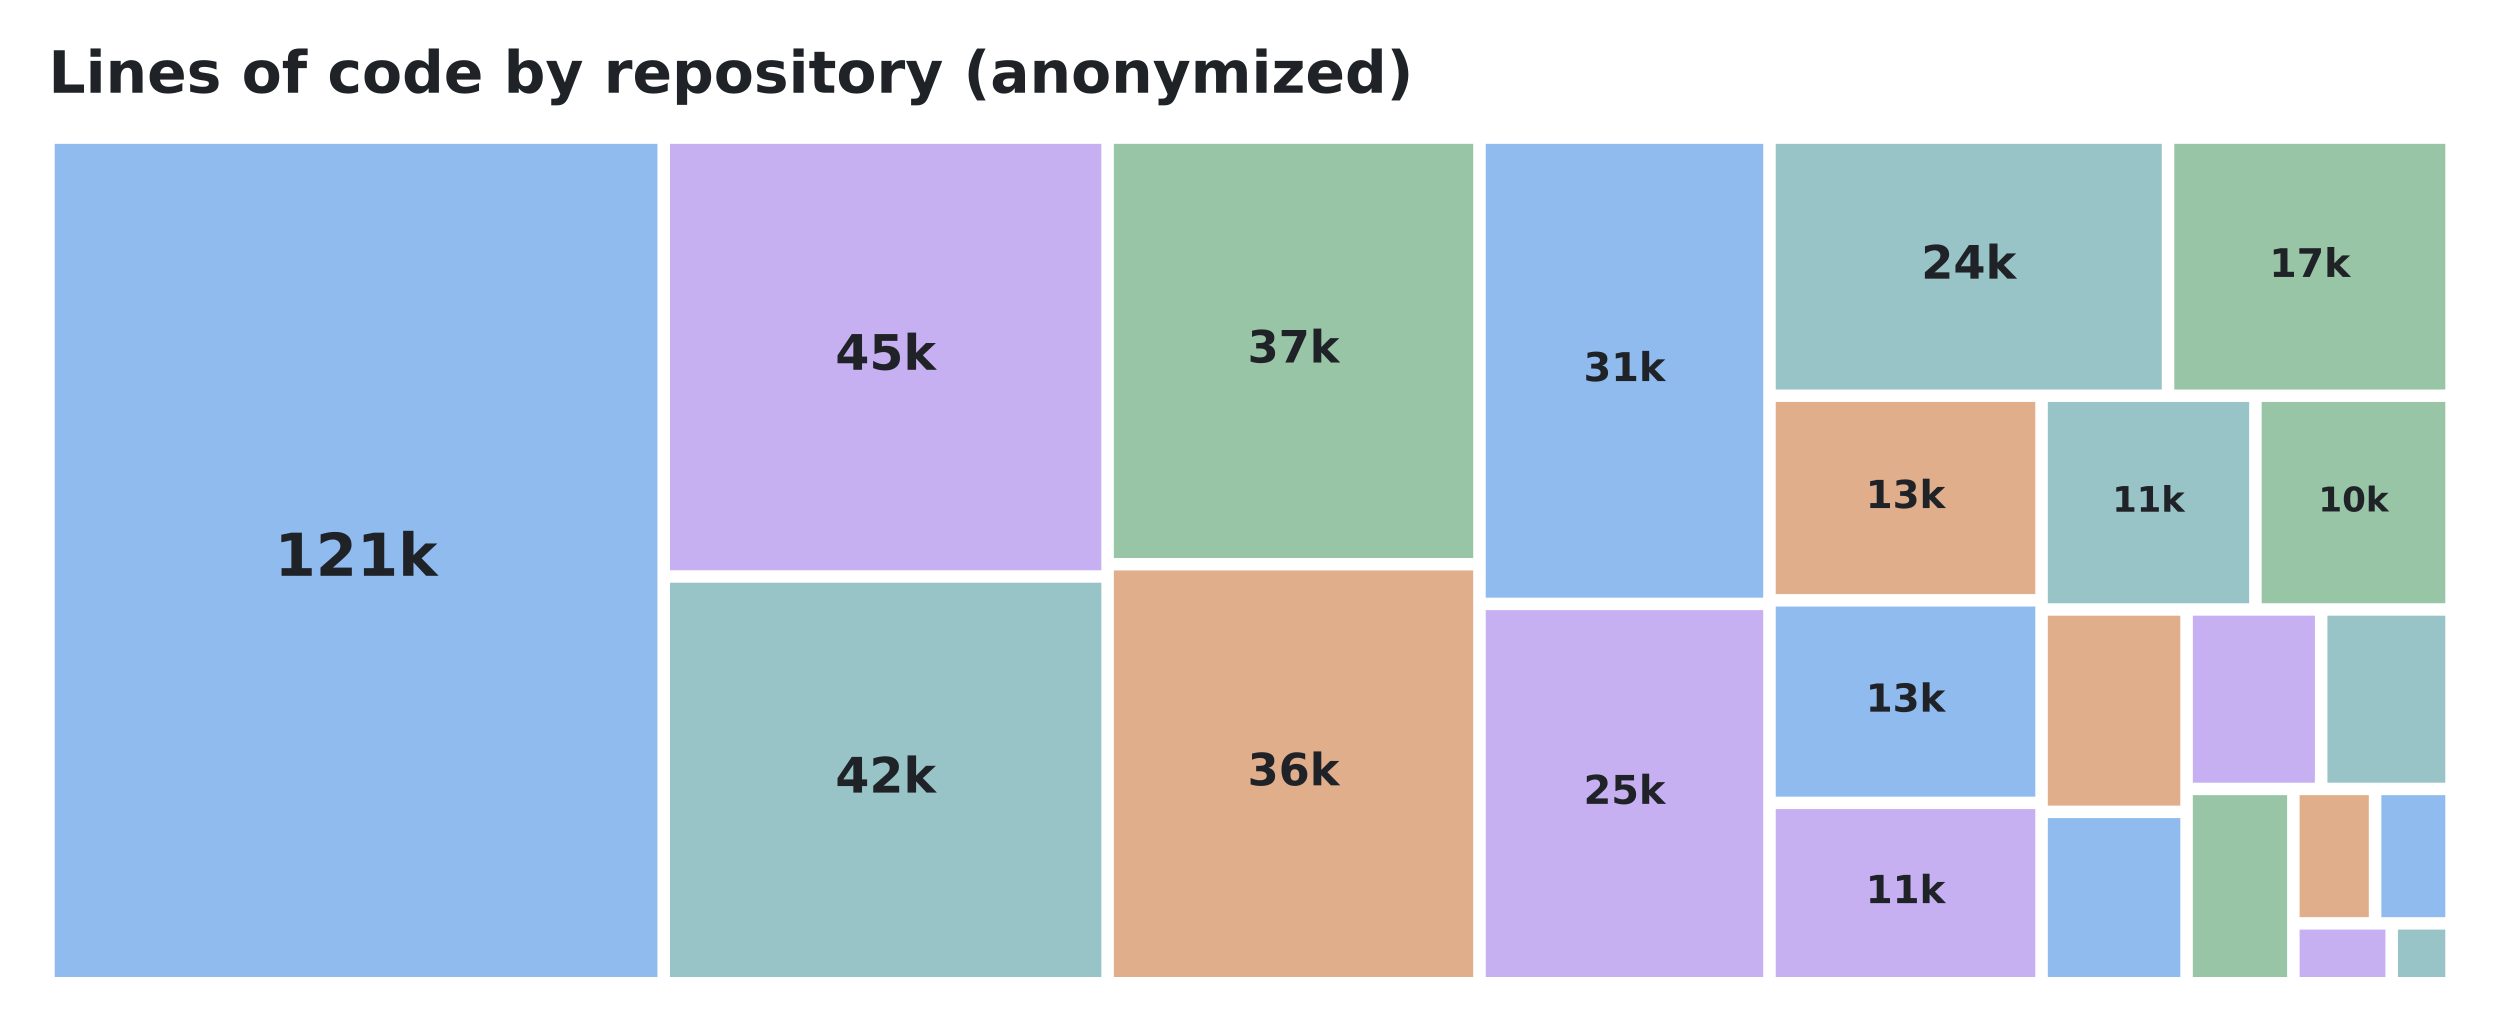
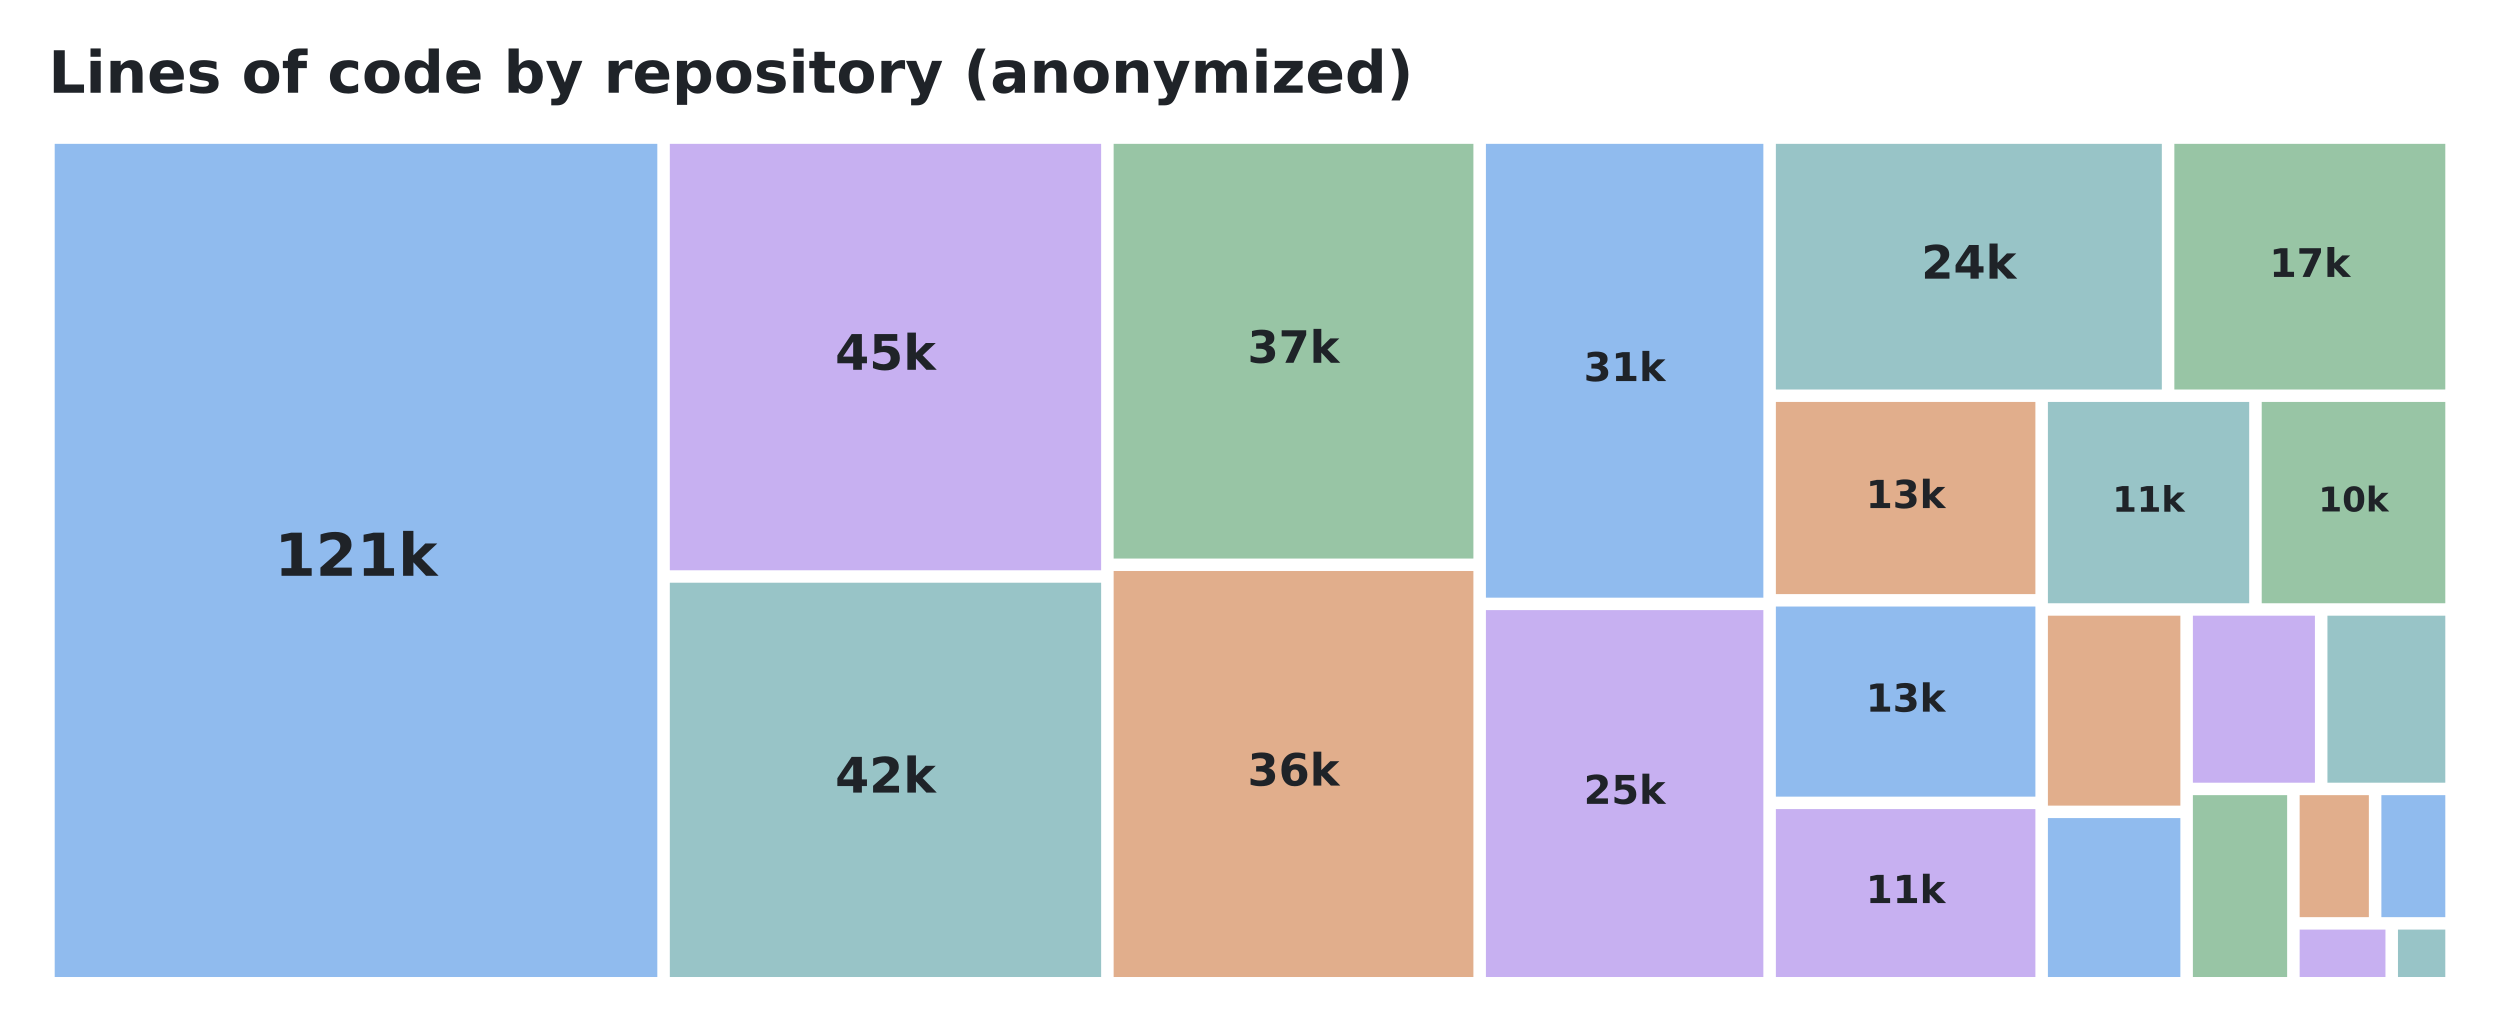
<svg xmlns="http://www.w3.org/2000/svg" xmlns:xlink="http://www.w3.org/1999/xlink" width="557.28pt" height="229.974pt" viewBox="0 0 557.28 229.974" version="1.1">
  <defs>
    <style type="text/css">*{stroke-linejoin: round; stroke-linecap: butt}</style>
  </defs>
  <g id="figure_1">
    <g id="patch_1">
      <path d="M 0 229.974  L 557.28 229.974  L 557.28 0  L 0 0  L 0 229.974  z " style="fill: none; opacity: 0" />
    </g>
    <g id="axes_1">
      <g id="patch_2">
-         <path d="M 12.195 32.064  L 146.551 32.064  L 146.551 217.788  L 12.195 217.788  z " clip-path="url(#p0dff4d3413)" style="fill: #0969da; opacity: 0.45" />
+         <path d="M 12.195 32.064  L 146.523 32.064  L 146.523 217.788  L 12.195 217.788  z " clip-path="url(#p5f35ead475)" style="fill: #0969da; opacity: 0.45" />
      </g>
      <g id="patch_3">
-         <path d="M 149.341 32.064  L 245.501 32.064  L 245.501 127.121  L 149.341 127.121  z " clip-path="url(#p0dff4d3413)" style="fill: #8250df; opacity: 0.45" />
+         <path d="M 149.313 32.064  L 245.455 32.064  L 245.455 127.121  L 149.313 127.121  z " clip-path="url(#p5f35ead475)" style="fill: #8250df; opacity: 0.45" />
      </g>
      <g id="patch_4">
-         <path d="M 149.341 129.893  L 245.501 129.893  L 245.501 217.788  L 149.341 217.788  z " clip-path="url(#p0dff4d3413)" style="fill: #1b7c83; opacity: 0.45" />
+         <path d="M 149.313 129.893  L 245.455 129.893  L 245.455 217.788  L 149.313 217.788  z " clip-path="url(#p5f35ead475)" style="fill: #1b7c83; opacity: 0.45" />
      </g>
      <g id="patch_5">
-         <path d="M 248.291 32.064  L 328.395 32.064  L 328.395 124.389  L 248.291 124.389  z " clip-path="url(#p0dff4d3413)" style="fill: #1a7f37; opacity: 0.45" />
+         <path d="M 248.245 32.064  L 328.438 32.064  L 328.438 124.508  L 248.245 124.508  z " clip-path="url(#p5f35ead475)" style="fill: #1a7f37; opacity: 0.45" />
      </g>
      <g id="patch_6">
-         <path d="M 248.291 127.161  L 328.395 127.161  L 328.395 217.788  L 248.291 217.788  z " clip-path="url(#p0dff4d3413)" style="fill: #bc4c00; opacity: 0.45" />
+         <path d="M 248.245 127.28  L 328.438 127.28  L 328.438 217.788  L 248.245 217.788  z " clip-path="url(#p5f35ead475)" style="fill: #bc4c00; opacity: 0.45" />
      </g>
      <g id="patch_7">
-         <path d="M 331.185 32.064  L 393.043 32.064  L 393.043 133.229  L 331.185 133.229  z " clip-path="url(#p0dff4d3413)" style="fill: #0969da; opacity: 0.45" />
+         <path d="M 331.228 32.064  L 393.073 32.064  L 393.073 133.229  L 331.228 133.229  z " clip-path="url(#p5f35ead475)" style="fill: #0969da; opacity: 0.45" />
      </g>
      <g id="patch_8">
-         <path d="M 331.185 136.001  L 393.043 136.001  L 393.043 217.788  L 331.185 217.788  z " clip-path="url(#p0dff4d3413)" style="fill: #8250df; opacity: 0.45" />
+         <path d="M 331.228 136.001  L 393.073 136.001  L 393.073 217.788  L 331.228 217.788  z " clip-path="url(#p5f35ead475)" style="fill: #8250df; opacity: 0.45" />
      </g>
      <g id="patch_9">
-         <path d="M 395.833 32.064  L 481.886 32.064  L 481.886 86.826  L 395.833 86.826  z " clip-path="url(#p0dff4d3413)" style="fill: #1b7c83; opacity: 0.45" />
+         <path d="M 395.863 32.064  L 481.898 32.064  L 481.898 86.826  L 395.863 86.826  z " clip-path="url(#p5f35ead475)" style="fill: #1b7c83; opacity: 0.45" />
      </g>
      <g id="patch_10">
-         <path d="M 484.676 32.064  L 545.085 32.064  L 545.085 86.826  L 484.676 86.826  z " clip-path="url(#p0dff4d3413)" style="fill: #1a7f37; opacity: 0.45" />
+         <path d="M 484.688 32.064  L 545.085 32.064  L 545.085 86.826  L 484.688 86.826  z " clip-path="url(#p5f35ead475)" style="fill: #1a7f37; opacity: 0.45" />
      </g>
      <g id="patch_11">
-         <path d="M 395.833 89.598  L 453.693 89.598  L 453.693 132.431  L 395.833 132.431  z " clip-path="url(#p0dff4d3413)" style="fill: #bc4c00; opacity: 0.45" />
+         <path d="M 395.863 89.598  L 453.712 89.598  L 453.712 132.431  L 395.863 132.431  z " clip-path="url(#p5f35ead475)" style="fill: #bc4c00; opacity: 0.45" />
      </g>
      <g id="patch_12">
-         <path d="M 395.833 135.203  L 453.693 135.203  L 453.693 177.583  L 395.833 177.583  z " clip-path="url(#p0dff4d3413)" style="fill: #0969da; opacity: 0.45" />
+         <path d="M 395.863 135.203  L 453.712 135.203  L 453.712 177.583  L 395.863 177.583  z " clip-path="url(#p5f35ead475)" style="fill: #0969da; opacity: 0.45" />
      </g>
      <g id="patch_13">
-         <path d="M 395.833 180.355  L 453.693 180.355  L 453.693 217.788  L 395.833 217.788  z " clip-path="url(#p0dff4d3413)" style="fill: #8250df; opacity: 0.45" />
+         <path d="M 395.863 180.355  L 453.712 180.355  L 453.712 217.788  L 395.863 217.788  z " clip-path="url(#p5f35ead475)" style="fill: #8250df; opacity: 0.45" />
      </g>
      <g id="patch_14">
-         <path d="M 456.483 89.598  L 501.365 89.598  L 501.365 134.472  L 456.483 134.472  z " clip-path="url(#p0dff4d3413)" style="fill: #1b7c83; opacity: 0.45" />
+         <path d="M 456.502 89.598  L 501.374 89.598  L 501.374 134.472  L 456.502 134.472  z " clip-path="url(#p5f35ead475)" style="fill: #1b7c83; opacity: 0.45" />
      </g>
      <g id="patch_15">
-         <path d="M 504.155 89.598  L 545.085 89.598  L 545.085 134.472  L 504.155 134.472  z " clip-path="url(#p0dff4d3413)" style="fill: #1a7f37; opacity: 0.45" />
+         <path d="M 504.164 89.598  L 545.085 89.598  L 545.085 134.472  L 504.164 134.472  z " clip-path="url(#p5f35ead475)" style="fill: #1a7f37; opacity: 0.45" />
      </g>
      <g id="patch_16">
-         <path d="M 456.483 137.244  L 486.019 137.244  L 486.019 179.584  L 456.483 179.584  z " clip-path="url(#p0dff4d3413)" style="fill: #bc4c00; opacity: 0.45" />
+         <path d="M 456.502 137.244  L 486.031 137.244  L 486.031 179.584  L 456.502 179.584  z " clip-path="url(#p5f35ead475)" style="fill: #bc4c00; opacity: 0.45" />
      </g>
      <g id="patch_17">
-         <path d="M 456.483 182.356  L 486.019 182.356  L 486.019 217.788  L 456.483 217.788  z " clip-path="url(#p0dff4d3413)" style="fill: #0969da; opacity: 0.45" />
+         <path d="M 456.502 182.356  L 486.031 182.356  L 486.031 217.788  L 456.502 217.788  z " clip-path="url(#p5f35ead475)" style="fill: #0969da; opacity: 0.45" />
      </g>
      <g id="patch_18">
-         <path d="M 488.809 137.244  L 516.019 137.244  L 516.019 174.474  L 488.809 174.474  z " clip-path="url(#p0dff4d3413)" style="fill: #8250df; opacity: 0.45" />
+         <path d="M 488.821 137.244  L 516.024 137.244  L 516.024 174.474  L 488.821 174.474  z " clip-path="url(#p5f35ead475)" style="fill: #8250df; opacity: 0.45" />
      </g>
      <g id="patch_19">
-         <path d="M 518.809 137.244  L 545.085 137.244  L 545.085 174.474  L 518.809 174.474  z " clip-path="url(#p0dff4d3413)" style="fill: #1b7c83; opacity: 0.45" />
+         <path d="M 518.814 137.244  L 545.085 137.244  L 545.085 174.474  L 518.814 174.474  z " clip-path="url(#p5f35ead475)" style="fill: #1b7c83; opacity: 0.45" />
      </g>
      <g id="patch_20">
-         <path d="M 488.809 177.246  L 509.823 177.246  L 509.823 217.788  L 488.809 217.788  z " clip-path="url(#p0dff4d3413)" style="fill: #1a7f37; opacity: 0.45" />
+         <path d="M 488.821 177.246  L 509.83 177.246  L 509.83 217.788  L 488.821 217.788  z " clip-path="url(#p5f35ead475)" style="fill: #1a7f37; opacity: 0.45" />
      </g>
      <g id="patch_21">
-         <path d="M 512.613 177.246  L 528.044 177.246  L 528.044 204.443  L 512.613 204.443  z " clip-path="url(#p0dff4d3413)" style="fill: #bc4c00; opacity: 0.45" />
+         <path d="M 512.62 177.246  L 528.048 177.246  L 528.048 204.443  L 512.62 204.443  z " clip-path="url(#p5f35ead475)" style="fill: #bc4c00; opacity: 0.45" />
      </g>
      <g id="patch_22">
-         <path d="M 530.834 177.246  L 545.085 177.246  L 545.085 204.443  L 530.834 204.443  z " clip-path="url(#p0dff4d3413)" style="fill: #0969da; opacity: 0.45" />
+         <path d="M 530.838 177.246  L 545.085 177.246  L 545.085 204.443  L 530.838 204.443  z " clip-path="url(#p5f35ead475)" style="fill: #0969da; opacity: 0.45" />
      </g>
      <g id="patch_23">
-         <path d="M 512.613 207.215  L 531.745 207.215  L 531.745 217.788  L 512.613 217.788  z " clip-path="url(#p0dff4d3413)" style="fill: #8250df; opacity: 0.45" />
+         <path d="M 512.62 207.215  L 531.748 207.215  L 531.748 217.788  L 512.62 217.788  z " clip-path="url(#p5f35ead475)" style="fill: #8250df; opacity: 0.45" />
      </g>
      <g id="patch_24">
-         <path d="M 534.535 207.215  L 545.085 207.215  L 545.085 217.788  L 534.535 217.788  z " clip-path="url(#p0dff4d3413)" style="fill: #1b7c83; opacity: 0.45" />
+         <path d="M 534.538 207.215  L 545.085 207.215  L 545.085 217.788  L 534.538 217.788  z " clip-path="url(#p5f35ead475)" style="fill: #1b7c83; opacity: 0.45" />
      </g>
      <g id="text_1">
-         <g style="fill: #1f2328" transform="translate(61.21738 128.3535) scale(0.131927 -0.131927)">
+         <g style="fill: #1f2328" transform="translate(61.20606 128.3531) scale(0.131911 -0.131911)">
          <defs>
            <path id="DejaVuSans-Bold-14" d="M 750 831  L 1813 831  L 1813 3847  L 722 3622  L 722 4441  L 1806 4666  L 2950 4666  L 2950 831  L 4013 831  L 4013 0  L 750 0  L 750 831  z " transform="scale(0.015625)" />
            <path id="DejaVuSans-Bold-15" d="M 1844 884  L 3897 884  L 3897 0  L 506 0  L 506 884  L 2209 2388  Q 2438 2594 2547 2791  Q 2656 2988 2656 3200  Q 2656 3528 2436 3728  Q 2216 3928 1850 3928  Q 1569 3928 1234 3808  Q 900 3688 519 3450  L 519 4475  Q 925 4609 1322 4679  Q 1719 4750 2100 4750  Q 2938 4750 3402 4381  Q 3866 4013 3866 3353  Q 3866 2972 3669 2642  Q 3472 2313 2841 1759  L 1844 884  z " transform="scale(0.015625)" />
            <path id="DejaVuSans-Bold-4e" d="M 538 4863  L 1656 4863  L 1656 2216  L 2944 3500  L 4244 3500  L 2534 1894  L 4378 0  L 3022 0  L 1656 1459  L 1656 0  L 538 0  L 538 4863  z " transform="scale(0.015625)" />
          </defs>
          <use xlink:href="#DejaVuSans-Bold-14" />
          <use xlink:href="#DejaVuSans-Bold-15" transform="translate(69.57812 0)" />
          <use xlink:href="#DejaVuSans-Bold-14" transform="translate(139.1562 0)" />
          <use xlink:href="#DejaVuSans-Bold-4e" transform="translate(208.7344 0)" />
        </g>
      </g>
      <g id="text_2">
-         <g style="fill: #1f2328" transform="translate(186.2014 82.42712) scale(0.10911 -0.10911)">
+         <g style="fill: #1f2328" transform="translate(186.1657 82.42682) scale(0.109099 -0.109099)">
          <defs>
            <path id="DejaVuSans-Bold-17" d="M 2356 3675  L 1038 1722  L 2356 1722  L 2356 3675  z M 2156 4666  L 3494 4666  L 3494 1722  L 4159 1722  L 4159 850  L 3494 850  L 3494 0  L 2356 0  L 2356 850  L 288 850  L 288 1881  L 2156 4666  z " transform="scale(0.015625)" />
            <path id="DejaVuSans-Bold-18" d="M 678 4666  L 3669 4666  L 3669 3781  L 1638 3781  L 1638 3059  Q 1775 3097 1914 3117  Q 2053 3138 2203 3138  Q 3056 3138 3531 2711  Q 4006 2284 4006 1522  Q 4006 766 3489 337  Q 2972 -91 2053 -91  Q 1656 -91 1267 -14  Q 878 63 494 219  L 494 1166  Q 875 947 1217 837  Q 1559 728 1863 728  Q 2300 728 2551 942  Q 2803 1156 2803 1522  Q 2803 1891 2551 2103  Q 2300 2316 1863 2316  Q 1603 2316 1309 2248  Q 1016 2181 678 2041  L 678 4666  z " transform="scale(0.015625)" />
          </defs>
          <use xlink:href="#DejaVuSans-Bold-17" />
          <use xlink:href="#DejaVuSans-Bold-18" transform="translate(69.57812 0)" />
          <use xlink:href="#DejaVuSans-Bold-4e" transform="translate(139.1562 0)" />
        </g>
      </g>
      <g id="text_3">
-         <g style="fill: #1f2328" transform="translate(186.2014 176.6751) scale(0.10911 -0.10911)">
+         <g style="fill: #1f2328" transform="translate(186.1657 176.6748) scale(0.109099 -0.109099)">
          <use xlink:href="#DejaVuSans-Bold-17" />
          <use xlink:href="#DejaVuSans-Bold-15" transform="translate(69.57812 0)" />
          <use xlink:href="#DejaVuSans-Bold-4e" transform="translate(139.1562 0)" />
        </g>
      </g>
      <g id="text_4">
-         <g style="fill: #1f2328" transform="translate(278.1099 80.81184) scale(0.099518 -0.099518)">
+         <g style="fill: #1f2328" transform="translate(278.1025 80.87277) scale(0.099572 -0.099572)">
          <defs>
            <path id="DejaVuSans-Bold-16" d="M 2981 2516  Q 3453 2394 3698 2092  Q 3944 1791 3944 1325  Q 3944 631 3412 270  Q 2881 -91 1863 -91  Q 1503 -91 1142 -33  Q 781 25 428 141  L 428 1069  Q 766 900 1098 814  Q 1431 728 1753 728  Q 2231 728 2486 893  Q 2741 1059 2741 1369  Q 2741 1688 2480 1852  Q 2219 2016 1709 2016  L 1228 2016  L 1228 2791  L 1734 2791  Q 2188 2791 2409 2933  Q 2631 3075 2631 3366  Q 2631 3634 2415 3781  Q 2200 3928 1806 3928  Q 1516 3928 1219 3862  Q 922 3797 628 3669  L 628 4550  Q 984 4650 1334 4700  Q 1684 4750 2022 4750  Q 2931 4750 3382 4451  Q 3834 4153 3834 3553  Q 3834 3144 3618 2883  Q 3403 2622 2981 2516  z " transform="scale(0.015625)" />
            <path id="DejaVuSans-Bold-1a" d="M 428 4666  L 3944 4666  L 3944 3988  L 2125 0  L 953 0  L 2675 3781  L 428 3781  L 428 4666  z " transform="scale(0.015625)" />
          </defs>
          <use xlink:href="#DejaVuSans-Bold-16" />
          <use xlink:href="#DejaVuSans-Bold-1a" transform="translate(69.57812 0)" />
          <use xlink:href="#DejaVuSans-Bold-4e" transform="translate(139.1562 0)" />
        </g>
      </g>
      <g id="text_5">
-         <g style="fill: #1f2328" transform="translate(278.1099 175.0598) scale(0.099518 -0.099518)">
+         <g style="fill: #1f2328" transform="translate(278.1025 175.1208) scale(0.099572 -0.099572)">
          <defs>
            <path id="DejaVuSans-Bold-19" d="M 2316 2303  Q 2000 2303 1842 2098  Q 1684 1894 1684 1484  Q 1684 1075 1842 870  Q 2000 666 2316 666  Q 2634 666 2792 870  Q 2950 1075 2950 1484  Q 2950 1894 2792 2098  Q 2634 2303 2316 2303  z M 3803 4544  L 3803 3681  Q 3506 3822 3243 3889  Q 2981 3956 2731 3956  Q 2194 3956 1894 3657  Q 1594 3359 1544 2772  Q 1750 2925 1990 3001  Q 2231 3078 2516 3078  Q 3231 3078 3670 2659  Q 4109 2241 4109 1563  Q 4109 813 3618 361  Q 3128 -91 2303 -91  Q 1394 -91 895 523  Q 397 1138 397 2266  Q 397 3422 980 4083  Q 1563 4744 2578 4744  Q 2900 4744 3203 4694  Q 3506 4644 3803 4544  z " transform="scale(0.015625)" />
          </defs>
          <use xlink:href="#DejaVuSans-Bold-16" />
          <use xlink:href="#DejaVuSans-Bold-19" transform="translate(69.57812 0)" />
          <use xlink:href="#DejaVuSans-Bold-4e" transform="translate(139.1562 0)" />
        </g>
      </g>
      <g id="text_6">
-         <g style="fill: #1f2328" transform="translate(353.0012 84.94902) scale(0.088619 -0.088619)">
+         <g style="fill: #1f2328" transform="translate(353.0384 84.94882) scale(0.088611 -0.088611)">
          <use xlink:href="#DejaVuSans-Bold-16" />
          <use xlink:href="#DejaVuSans-Bold-14" transform="translate(69.57812 0)" />
          <use xlink:href="#DejaVuSans-Bold-4e" transform="translate(139.1562 0)" />
        </g>
      </g>
      <g id="text_7">
-         <g style="fill: #1f2328" transform="translate(353.0012 179.197) scale(0.088619 -0.088619)">
+         <g style="fill: #1f2328" transform="translate(353.0384 179.1968) scale(0.088611 -0.088611)">
          <use xlink:href="#DejaVuSans-Bold-15" />
          <use xlink:href="#DejaVuSans-Bold-18" transform="translate(69.57812 0)" />
          <use xlink:href="#DejaVuSans-Bold-4e" transform="translate(139.1562 0)" />
        </g>
      </g>
      <g id="text_8">
-         <g style="fill: #1f2328" transform="translate(428.2605 62.12306) scale(0.103072 -0.103072)">
+         <g style="fill: #1f2328" transform="translate(428.2828 62.12279) scale(0.103062 -0.103062)">
          <use xlink:href="#DejaVuSans-Bold-15" />
          <use xlink:href="#DejaVuSans-Bold-17" transform="translate(69.57812 0)" />
          <use xlink:href="#DejaVuSans-Bold-4e" transform="translate(139.1562 0)" />
        </g>
      </g>
      <g id="text_9">
-         <g style="fill: #1f2328" transform="translate(505.8569 61.72506) scale(0.087753 -0.087753)">
+         <g style="fill: #1f2328" transform="translate(505.8639 61.72487) scale(0.087746 -0.087746)">
          <use xlink:href="#DejaVuSans-Bold-14" />
          <use xlink:href="#DejaVuSans-Bold-1a" transform="translate(69.57812 0)" />
          <use xlink:href="#DejaVuSans-Bold-4e" transform="translate(139.1562 0)" />
        </g>
      </g>
      <g id="text_10">
-         <g style="fill: #1f2328" transform="translate(415.896 113.2551) scale(0.086231 -0.086231)">
+         <g style="fill: #1f2328" transform="translate(415.9208 113.2549) scale(0.086224 -0.086224)">
          <use xlink:href="#DejaVuSans-Bold-14" />
          <use xlink:href="#DejaVuSans-Bold-16" transform="translate(69.57812 0)" />
          <use xlink:href="#DejaVuSans-Bold-4e" transform="translate(139.1562 0)" />
        </g>
      </g>
      <g id="text_11">
-         <g style="fill: #1f2328" transform="translate(415.896 158.6335) scale(0.086231 -0.086231)">
+         <g style="fill: #1f2328" transform="translate(415.9208 158.6333) scale(0.086224 -0.086224)">
          <use xlink:href="#DejaVuSans-Bold-14" />
          <use xlink:href="#DejaVuSans-Bold-16" transform="translate(69.57812 0)" />
          <use xlink:href="#DejaVuSans-Bold-4e" transform="translate(139.1562 0)" />
        </g>
      </g>
      <g id="text_12">
-         <g style="fill: #1f2328" transform="translate(415.896 201.3119) scale(0.086231 -0.086231)">
+         <g style="fill: #1f2328" transform="translate(415.9208 201.3117) scale(0.086224 -0.086224)">
          <use xlink:href="#DejaVuSans-Bold-14" />
          <use xlink:href="#DejaVuSans-Bold-14" transform="translate(69.57812 0)" />
          <use xlink:href="#DejaVuSans-Bold-4e" transform="translate(139.1562 0)" />
        </g>
      </g>
      <g id="text_13">
-         <g style="fill: #1f2328" transform="translate(470.8547 114.0742) scale(0.078478 -0.078478)">
+         <g style="fill: #1f2328" transform="translate(470.8686 114.0741) scale(0.078472 -0.078472)">
          <use xlink:href="#DejaVuSans-Bold-14" />
          <use xlink:href="#DejaVuSans-Bold-14" transform="translate(69.57812 0)" />
          <use xlink:href="#DejaVuSans-Bold-4e" transform="translate(139.1562 0)" />
        </g>
      </g>
      <g id="text_14">
-         <g style="fill: #1f2328" transform="translate(516.7933 114.0129) scale(0.076117 -0.076117)">
+         <g style="fill: #1f2328" transform="translate(516.7981 114.0128) scale(0.076112 -0.076112)">
          <defs>
            <path id="DejaVuSans-Bold-13" d="M 2944 2338  Q 2944 3213 2780 3570  Q 2616 3928 2228 3928  Q 1841 3928 1675 3570  Q 1509 3213 1509 2338  Q 1509 1453 1675 1090  Q 1841 728 2228 728  Q 2613 728 2778 1090  Q 2944 1453 2944 2338  z M 4147 2328  Q 4147 1169 3647 539  Q 3147 -91 2228 -91  Q 1306 -91 806 539  Q 306 1169 306 2328  Q 306 3491 806 4120  Q 1306 4750 2228 4750  Q 3147 4750 3647 4120  Q 4147 3491 4147 2328  z " transform="scale(0.015625)" />
          </defs>
          <use xlink:href="#DejaVuSans-Bold-14" />
          <use xlink:href="#DejaVuSans-Bold-13" transform="translate(69.57812 0)" />
          <use xlink:href="#DejaVuSans-Bold-4e" transform="translate(139.1562 0)" />
        </g>
      </g>
      <g id="text_15">
        <g style="fill: #1f2328" transform="translate(10.8 20.67797) scale(0.13 -0.13)">
          <defs>
            <path id="DejaVuSans-Bold-2f" d="M 588 4666  L 1791 4666  L 1791 909  L 3903 909  L 3903 0  L 588 0  L 588 4666  z " transform="scale(0.015625)" />
            <path id="DejaVuSans-Bold-4c" d="M 538 3500  L 1656 3500  L 1656 0  L 538 0  L 538 3500  z M 538 4863  L 1656 4863  L 1656 3950  L 538 3950  L 538 4863  z " transform="scale(0.015625)" />
            <path id="DejaVuSans-Bold-51" d="M 4056 2131  L 4056 0  L 2931 0  L 2931 347  L 2931 1631  Q 2931 2084 2911 2256  Q 2891 2428 2841 2509  Q 2775 2619 2662 2680  Q 2550 2741 2406 2741  Q 2056 2741 1856 2470  Q 1656 2200 1656 1722  L 1656 0  L 538 0  L 538 3500  L 1656 3500  L 1656 2988  Q 1909 3294 2193 3439  Q 2478 3584 2822 3584  Q 3428 3584 3742 3212  Q 4056 2841 4056 2131  z " transform="scale(0.015625)" />
            <path id="DejaVuSans-Bold-48" d="M 4031 1759  L 4031 1441  L 1416 1441  Q 1456 1047 1700 850  Q 1944 653 2381 653  Q 2734 653 3104 758  Q 3475 863 3866 1075  L 3866 213  Q 3469 63 3072 -14  Q 2675 -91 2278 -91  Q 1328 -91 801 392  Q 275 875 275 1747  Q 275 2603 792 3093  Q 1309 3584 2216 3584  Q 3041 3584 3536 3087  Q 4031 2591 4031 1759  z M 2881 2131  Q 2881 2450 2695 2645  Q 2509 2841 2209 2841  Q 1884 2841 1681 2658  Q 1478 2475 1428 2131  L 2881 2131  z " transform="scale(0.015625)" />
            <path id="DejaVuSans-Bold-56" d="M 3272 3391  L 3272 2541  Q 2913 2691 2578 2766  Q 2244 2841 1947 2841  Q 1628 2841 1473 2761  Q 1319 2681 1319 2516  Q 1319 2381 1436 2309  Q 1553 2238 1856 2203  L 2053 2175  Q 2913 2066 3209 1816  Q 3506 1566 3506 1031  Q 3506 472 3093 190  Q 2681 -91 1863 -91  Q 1516 -91 1145 -36  Q 775 19 384 128  L 384 978  Q 719 816 1070 734  Q 1422 653 1784 653  Q 2113 653 2278 743  Q 2444 834 2444 1013  Q 2444 1163 2330 1236  Q 2216 1309 1875 1350  L 1678 1375  Q 931 1469 631 1722  Q 331 1975 331 2491  Q 331 3047 712 3315  Q 1094 3584 1881 3584  Q 2191 3584 2531 3537  Q 2872 3491 3272 3391  z " transform="scale(0.015625)" />
            <path id="DejaVuSans-Bold-3" transform="scale(0.015625)" />
            <path id="DejaVuSans-Bold-52" d="M 2203 2784  Q 1831 2784 1636 2517  Q 1441 2250 1441 1747  Q 1441 1244 1636 976  Q 1831 709 2203 709  Q 2569 709 2762 976  Q 2956 1244 2956 1747  Q 2956 2250 2762 2517  Q 2569 2784 2203 2784  z M 2203 3584  Q 3106 3584 3614 3096  Q 4122 2609 4122 1747  Q 4122 884 3614 396  Q 3106 -91 2203 -91  Q 1297 -91 786 396  Q 275 884 275 1747  Q 275 2609 786 3096  Q 1297 3584 2203 3584  z " transform="scale(0.015625)" />
            <path id="DejaVuSans-Bold-49" d="M 2841 4863  L 2841 4128  L 2222 4128  Q 1984 4128 1890 4042  Q 1797 3956 1797 3744  L 1797 3500  L 2753 3500  L 2753 2700  L 1797 2700  L 1797 0  L 678 0  L 678 2700  L 122 2700  L 122 3500  L 678 3500  L 678 3744  Q 678 4316 997 4589  Q 1316 4863 1984 4863  L 2841 4863  z " transform="scale(0.015625)" />
            <path id="DejaVuSans-Bold-46" d="M 3366 3391  L 3366 2478  Q 3138 2634 2908 2709  Q 2678 2784 2431 2784  Q 1963 2784 1702 2511  Q 1441 2238 1441 1747  Q 1441 1256 1702 982  Q 1963 709 2431 709  Q 2694 709 2930 787  Q 3166 866 3366 1019  L 3366 103  Q 3103 6 2833 -42  Q 2563 -91 2291 -91  Q 1344 -91 809 395  Q 275 881 275 1747  Q 275 2613 809 3098  Q 1344 3584 2291 3584  Q 2566 3584 2833 3536  Q 3100 3488 3366 3391  z " transform="scale(0.015625)" />
            <path id="DejaVuSans-Bold-47" d="M 2919 2988  L 2919 4863  L 4044 4863  L 4044 0  L 2919 0  L 2919 506  Q 2688 197 2409 53  Q 2131 -91 1766 -91  Q 1119 -91 703 423  Q 288 938 288 1747  Q 288 2556 703 3070  Q 1119 3584 1766 3584  Q 2128 3584 2408 3439  Q 2688 3294 2919 2988  z M 2181 722  Q 2541 722 2730 984  Q 2919 1247 2919 1747  Q 2919 2247 2730 2509  Q 2541 2772 2181 2772  Q 1825 2772 1636 2509  Q 1447 2247 1447 1747  Q 1447 1247 1636 984  Q 1825 722 2181 722  z " transform="scale(0.015625)" />
            <path id="DejaVuSans-Bold-45" d="M 2400 722  Q 2759 722 2948 984  Q 3138 1247 3138 1747  Q 3138 2247 2948 2509  Q 2759 2772 2400 2772  Q 2041 2772 1848 2508  Q 1656 2244 1656 1747  Q 1656 1250 1848 986  Q 2041 722 2400 722  z M 1656 2988  Q 1888 3294 2169 3439  Q 2450 3584 2816 3584  Q 3463 3584 3878 3070  Q 4294 2556 4294 1747  Q 4294 938 3878 423  Q 3463 -91 2816 -91  Q 2450 -91 2169 54  Q 1888 200 1656 506  L 1656 0  L 538 0  L 538 4863  L 1656 4863  L 1656 2988  z " transform="scale(0.015625)" />
            <path id="DejaVuSans-Bold-5c" d="M 78 3500  L 1197 3500  L 2138 1125  L 2938 3500  L 4056 3500  L 2584 -331  Q 2363 -916 2067 -1148  Q 1772 -1381 1288 -1381  L 641 -1381  L 641 -647  L 991 -647  Q 1275 -647 1404 -556  Q 1534 -466 1606 -231  L 1638 -134  L 78 3500  z " transform="scale(0.015625)" />
            <path id="DejaVuSans-Bold-55" d="M 3138 2547  Q 2991 2616 2845 2648  Q 2700 2681 2553 2681  Q 2122 2681 1889 2404  Q 1656 2128 1656 1613  L 1656 0  L 538 0  L 538 3500  L 1656 3500  L 1656 2925  Q 1872 3269 2151 3426  Q 2431 3584 2822 3584  Q 2878 3584 2943 3579  Q 3009 3575 3134 3559  L 3138 2547  z " transform="scale(0.015625)" />
            <path id="DejaVuSans-Bold-53" d="M 1656 506  L 1656 -1331  L 538 -1331  L 538 3500  L 1656 3500  L 1656 2988  Q 1888 3294 2169 3439  Q 2450 3584 2816 3584  Q 3463 3584 3878 3070  Q 4294 2556 4294 1747  Q 4294 938 3878 423  Q 3463 -91 2816 -91  Q 2450 -91 2169 54  Q 1888 200 1656 506  z M 2400 2772  Q 2041 2772 1848 2508  Q 1656 2244 1656 1747  Q 1656 1250 1848 986  Q 2041 722 2400 722  Q 2759 722 2948 984  Q 3138 1247 3138 1747  Q 3138 2247 2948 2509  Q 2759 2772 2400 2772  z " transform="scale(0.015625)" />
            <path id="DejaVuSans-Bold-57" d="M 1759 4494  L 1759 3500  L 2913 3500  L 2913 2700  L 1759 2700  L 1759 1216  Q 1759 972 1856 886  Q 1953 800 2241 800  L 2816 800  L 2816 0  L 1856 0  Q 1194 0 917 276  Q 641 553 641 1216  L 641 2700  L 84 2700  L 84 3500  L 641 3500  L 641 4494  L 1759 4494  z " transform="scale(0.015625)" />
            <path id="DejaVuSans-Bold-b" d="M 2413 -844  L 1484 -844  Q 1006 -72 778 623  Q 550 1319 550 2003  Q 550 2688 779 3389  Q 1009 4091 1484 4856  L 2413 4856  Q 2013 4116 1813 3408  Q 1613 2700 1613 2009  Q 1613 1319 1811 609  Q 2009 -100 2413 -844  z " transform="scale(0.015625)" />
            <path id="DejaVuSans-Bold-44" d="M 2106 1575  Q 1756 1575 1579 1456  Q 1403 1338 1403 1106  Q 1403 894 1545 773  Q 1688 653 1941 653  Q 2256 653 2472 879  Q 2688 1106 2688 1447  L 2688 1575  L 2106 1575  z M 3816 1997  L 3816 0  L 2688 0  L 2688 519  Q 2463 200 2181 54  Q 1900 -91 1497 -91  Q 953 -91 614 226  Q 275 544 275 1050  Q 275 1666 698 1953  Q 1122 2241 2028 2241  L 2688 2241  L 2688 2328  Q 2688 2594 2478 2717  Q 2269 2841 1825 2841  Q 1466 2841 1156 2769  Q 847 2697 581 2553  L 581 3406  Q 941 3494 1303 3539  Q 1666 3584 2028 3584  Q 2975 3584 3395 3211  Q 3816 2838 3816 1997  z " transform="scale(0.015625)" />
            <path id="DejaVuSans-Bold-50" d="M 3781 2919  Q 3994 3244 4286 3414  Q 4578 3584 4928 3584  Q 5531 3584 5847 3212  Q 6163 2841 6163 2131  L 6163 0  L 5038 0  L 5038 1825  Q 5041 1866 5042 1909  Q 5044 1953 5044 2034  Q 5044 2406 4934 2573  Q 4825 2741 4581 2741  Q 4263 2741 4089 2478  Q 3916 2216 3909 1719  L 3909 0  L 2784 0  L 2784 1825  Q 2784 2406 2684 2573  Q 2584 2741 2328 2741  Q 2006 2741 1831 2477  Q 1656 2213 1656 1722  L 1656 0  L 531 0  L 531 3500  L 1656 3500  L 1656 2988  Q 1863 3284 2130 3434  Q 2397 3584 2719 3584  Q 3081 3584 3359 3409  Q 3638 3234 3781 2919  z " transform="scale(0.015625)" />
            <path id="DejaVuSans-Bold-5d" d="M 366 3500  L 3419 3500  L 3419 2719  L 1575 800  L 3419 800  L 3419 0  L 288 0  L 288 781  L 2131 2700  L 366 2700  L 366 3500  z " transform="scale(0.015625)" />
            <path id="DejaVuSans-Bold-c" d="M 513 -844  Q 913 -100 1113 609  Q 1313 1319 1313 2009  Q 1313 2700 1113 3408  Q 913 4116 513 4856  L 1441 4856  Q 1916 4091 2145 3389  Q 2375 2688 2375 2003  Q 2375 1319 2147 623  Q 1919 -72 1441 -844  L 513 -844  z " transform="scale(0.015625)" />
          </defs>
          <use xlink:href="#DejaVuSans-Bold-2f" />
          <use xlink:href="#DejaVuSans-Bold-4c" transform="translate(63.71875 0)" />
          <use xlink:href="#DejaVuSans-Bold-51" transform="translate(98 0)" />
          <use xlink:href="#DejaVuSans-Bold-48" transform="translate(169.1875 0)" />
          <use xlink:href="#DejaVuSans-Bold-56" transform="translate(237.0156 0)" />
          <use xlink:href="#DejaVuSans-Bold-3" transform="translate(296.5312 0)" />
          <use xlink:href="#DejaVuSans-Bold-52" transform="translate(331.3438 0)" />
          <use xlink:href="#DejaVuSans-Bold-49" transform="translate(400.0469 0)" />
          <use xlink:href="#DejaVuSans-Bold-3" transform="translate(443.5469 0)" />
          <use xlink:href="#DejaVuSans-Bold-46" transform="translate(478.3594 0)" />
          <use xlink:href="#DejaVuSans-Bold-52" transform="translate(537.6406 0)" />
          <use xlink:href="#DejaVuSans-Bold-47" transform="translate(606.3438 0)" />
          <use xlink:href="#DejaVuSans-Bold-48" transform="translate(677.9219 0)" />
          <use xlink:href="#DejaVuSans-Bold-3" transform="translate(745.75 0)" />
          <use xlink:href="#DejaVuSans-Bold-45" transform="translate(780.5625 0)" />
          <use xlink:href="#DejaVuSans-Bold-5c" transform="translate(852.1406 0)" />
          <use xlink:href="#DejaVuSans-Bold-3" transform="translate(917.3281 0)" />
          <use xlink:href="#DejaVuSans-Bold-55" transform="translate(952.1406 0)" />
          <use xlink:href="#DejaVuSans-Bold-48" transform="translate(1001.453 0)" />
          <use xlink:href="#DejaVuSans-Bold-53" transform="translate(1069.281 0)" />
          <use xlink:href="#DejaVuSans-Bold-52" transform="translate(1140.859 0)" />
          <use xlink:href="#DejaVuSans-Bold-56" transform="translate(1209.562 0)" />
          <use xlink:href="#DejaVuSans-Bold-4c" transform="translate(1269.078 0)" />
          <use xlink:href="#DejaVuSans-Bold-57" transform="translate(1303.359 0)" />
          <use xlink:href="#DejaVuSans-Bold-52" transform="translate(1351.156 0)" />
          <use xlink:href="#DejaVuSans-Bold-55" transform="translate(1419.859 0)" />
          <use xlink:href="#DejaVuSans-Bold-5c" transform="translate(1469.172 0)" />
          <use xlink:href="#DejaVuSans-Bold-3" transform="translate(1534.359 0)" />
          <use xlink:href="#DejaVuSans-Bold-b" transform="translate(1569.172 0)" />
          <use xlink:href="#DejaVuSans-Bold-44" transform="translate(1614.875 0)" />
          <use xlink:href="#DejaVuSans-Bold-51" transform="translate(1682.359 0)" />
          <use xlink:href="#DejaVuSans-Bold-52" transform="translate(1753.547 0)" />
          <use xlink:href="#DejaVuSans-Bold-51" transform="translate(1822.25 0)" />
          <use xlink:href="#DejaVuSans-Bold-5c" transform="translate(1893.438 0)" />
          <use xlink:href="#DejaVuSans-Bold-50" transform="translate(1958.625 0)" />
          <use xlink:href="#DejaVuSans-Bold-4c" transform="translate(2062.828 0)" />
          <use xlink:href="#DejaVuSans-Bold-5d" transform="translate(2097.109 0)" />
          <use xlink:href="#DejaVuSans-Bold-48" transform="translate(2155.312 0)" />
          <use xlink:href="#DejaVuSans-Bold-47" transform="translate(2223.141 0)" />
          <use xlink:href="#DejaVuSans-Bold-c" transform="translate(2294.719 0)" />
        </g>
      </g>
    </g>
  </g>
  <defs>
-     <clipPath id="p0dff4d3413">
+     <clipPath id="p5f35ead475">
      <rect x="10.8" y="30.678" width="535.68" height="188.496" />
    </clipPath>
  </defs>
</svg>
